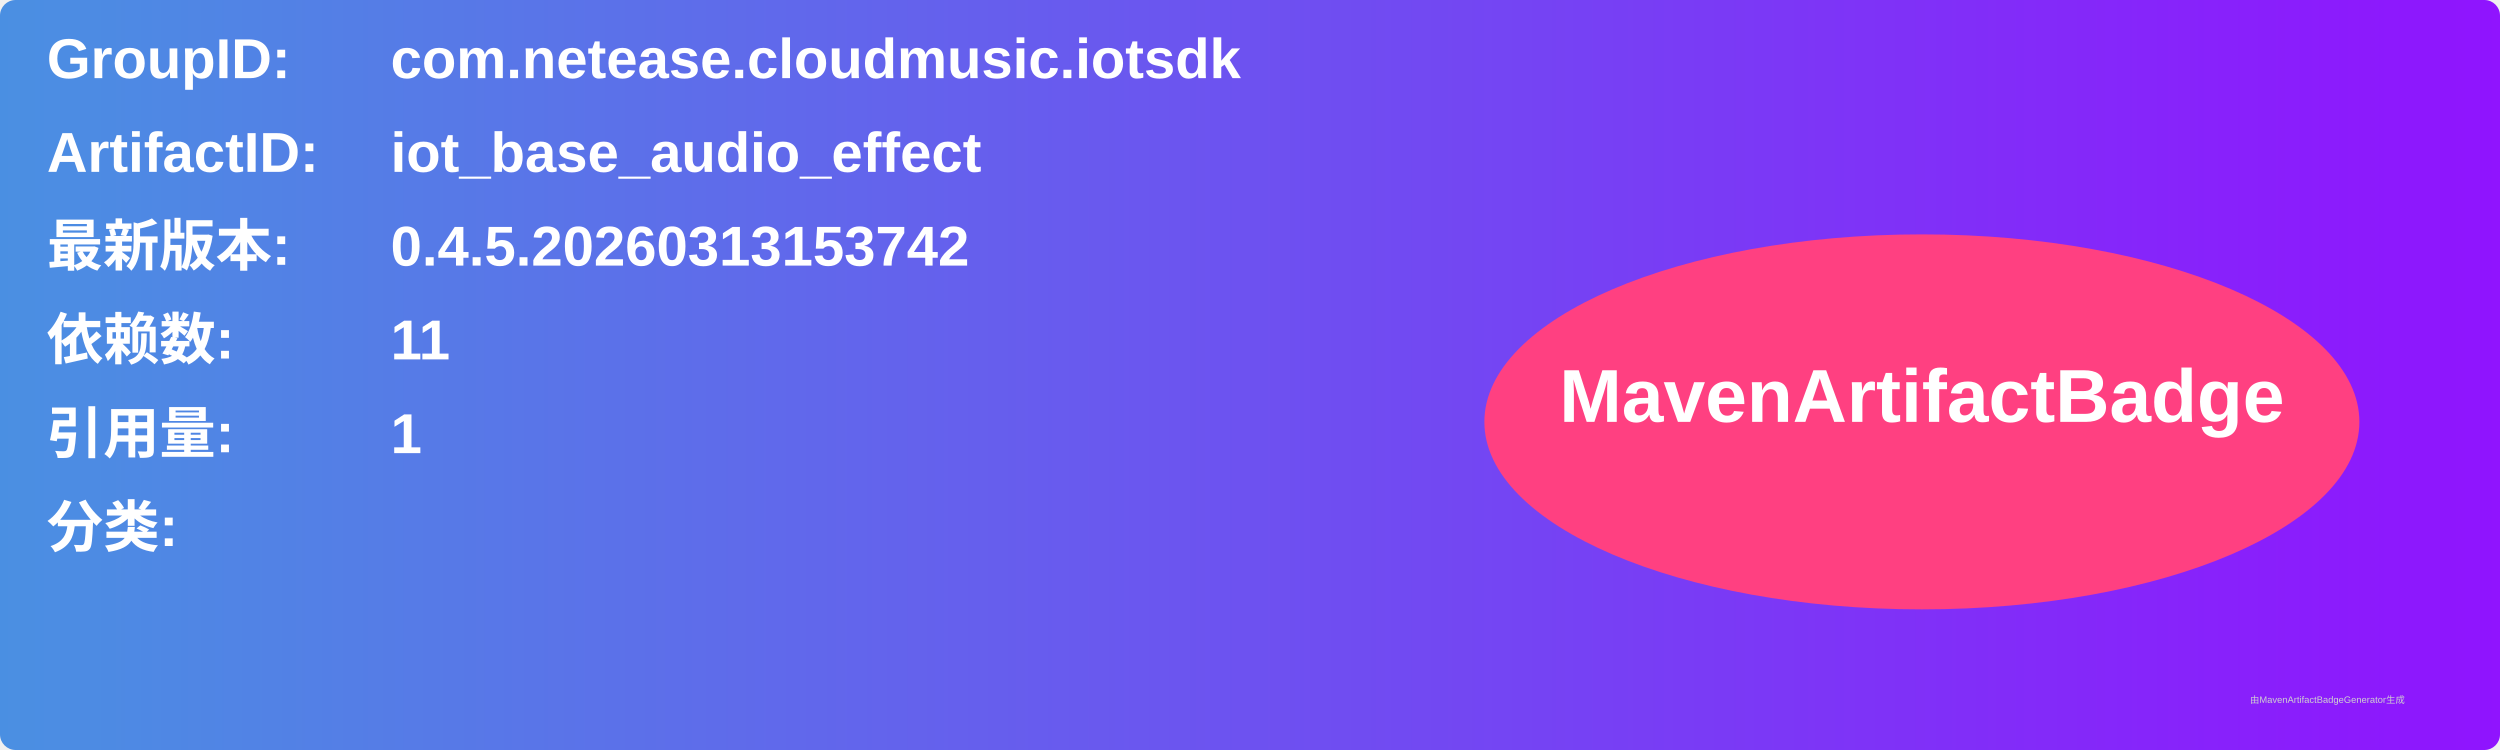
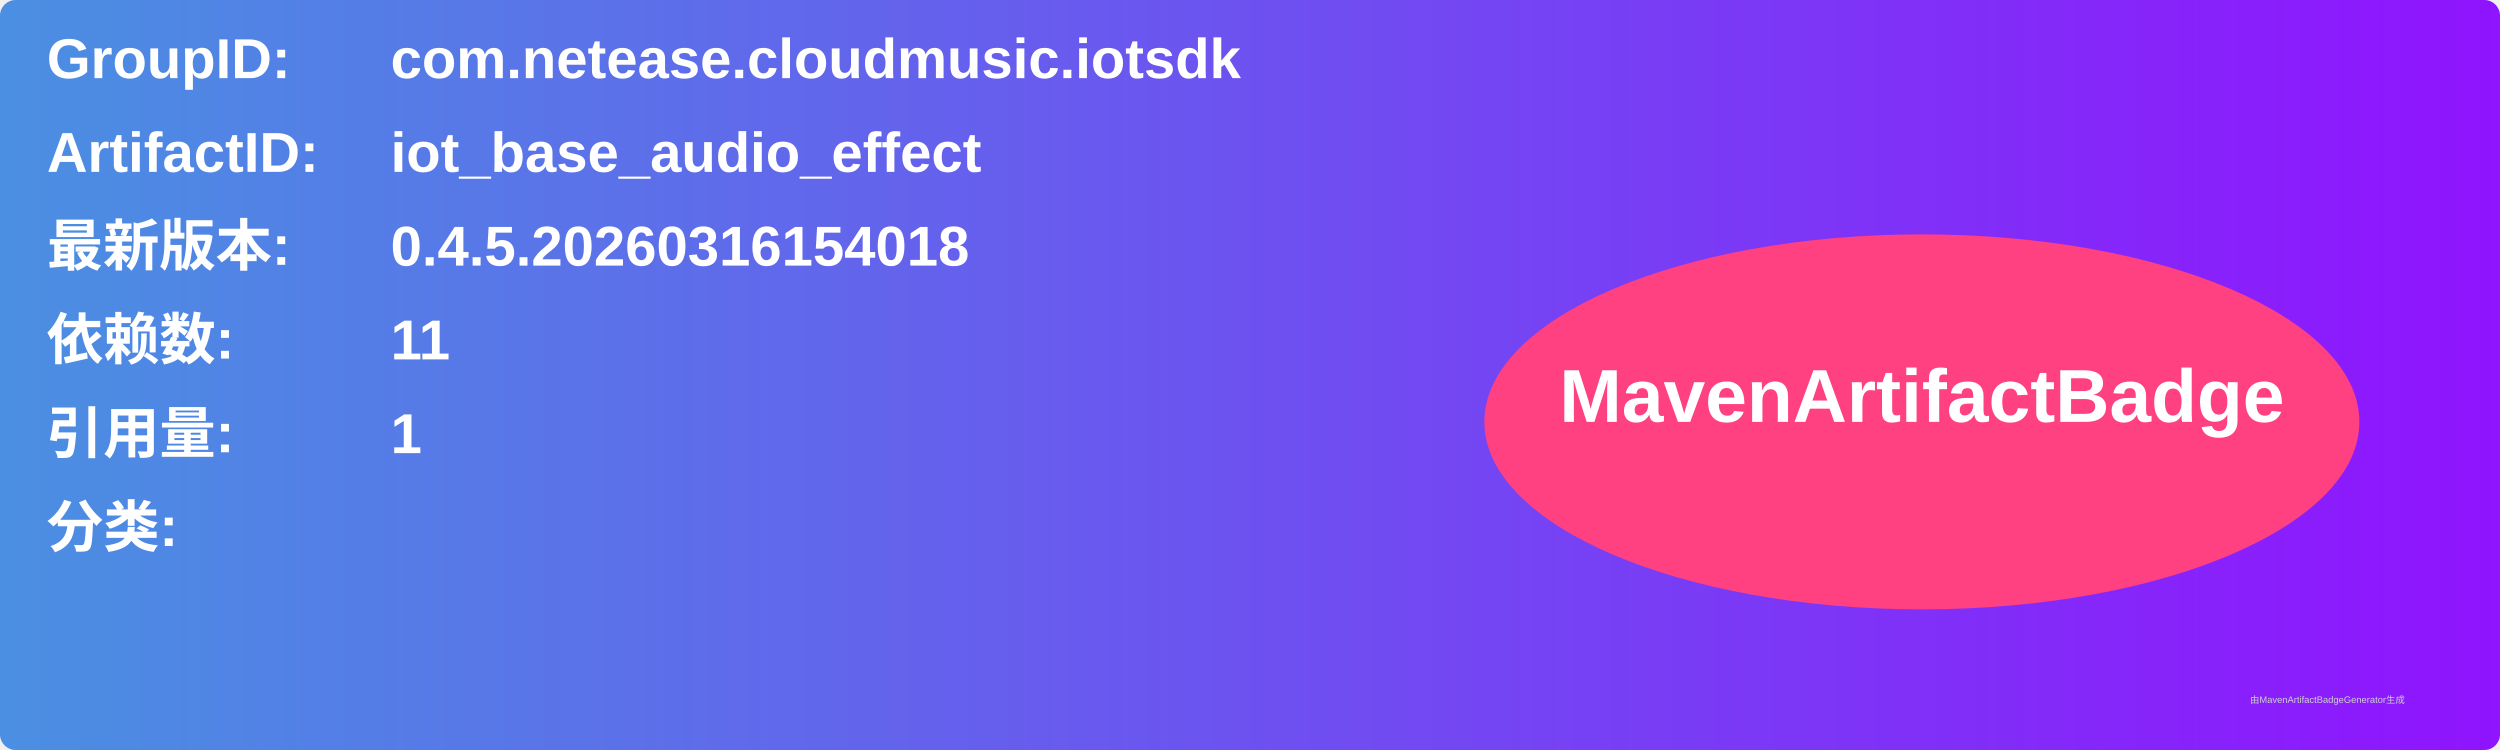
<svg xmlns="http://www.w3.org/2000/svg" width="800" height="240" viewBox="0 0 800 240">
  <linearGradient id="grad" x1="0%" y1="0%" x2="100%" y2="0%">
    <stop offset="0%" stop-color="#4a90e2" />
    <stop offset="100%" stop-color="#9013fe" />
  </linearGradient>
  <rect width="100%" height="100%" rx="5" ry="5" fill="url(#grad)" />
  <g transform="translate(15, 15)">
    <text x="0" y="10" font-family="Arial" font-size="18" fill="white" font-weight="bold" width="260">GroupID:</text>
    <text x="110" y="10" font-family="Arial" font-size="18" fill="white" font-weight="bold" width="460">com.netease.cloudmusic.iotsdk</text>
    <text x="0" y="40" font-family="Arial" font-size="18" fill="white" font-weight="bold" width="260">ArtifactID:</text>
    <text x="110" y="40" font-family="Arial" font-size="18" fill="white" font-weight="bold" width="460">iot_base_audio_effect</text>
    <text x="0" y="70" font-family="Arial" font-size="18" fill="white" font-weight="bold">最新版本:</text>
    <text x="110" y="70" font-family="Arial" font-size="18" fill="white" font-weight="bold">
-       <tspan font-weight="bold">0.4.5.20260313153742</tspan>
+       <tspan font-weight="bold">0.4.5.20260316154018</tspan>
    </text>
    <text x="0" y="100" font-family="Arial" font-size="18" fill="white" font-weight="bold">依赖数: </text>
    <text x="110" y="100" font-family="Arial" font-size="18" fill="white">
      <tspan font-weight="bold">11</tspan>
    </text>
    <text x="0" y="130" font-family="Arial" font-size="18" fill="white" font-weight="bold">引用量: </text>
    <text x="110" y="130" font-family="Arial" font-size="18" fill="white">
      <tspan font-weight="bold">1</tspan>
    </text>
    <text x="0" y="160" font-family="Arial" font-size="18" fill="white" font-weight="bold">分类:</text>
    <text x="10" y="190" font-family="Arial" font-size="10" fill="white">
      <tspan font-weight="bold" />
    </text>
    <ellipse cx="600" cy="120" rx="140" ry="60" fill="#ff4081" />
    <text x="600" y="120" text-anchor="middle" font-family="Arial" font-size="24" fill="white" font-weight="bold">MavenArtifactBadge</text>
  </g>
  <text x="720" y="225" font-family="Arial" font-size="3" fill="#d0d0d0">由MavenArtifactBadgeGenerator生成</text>
</svg>
